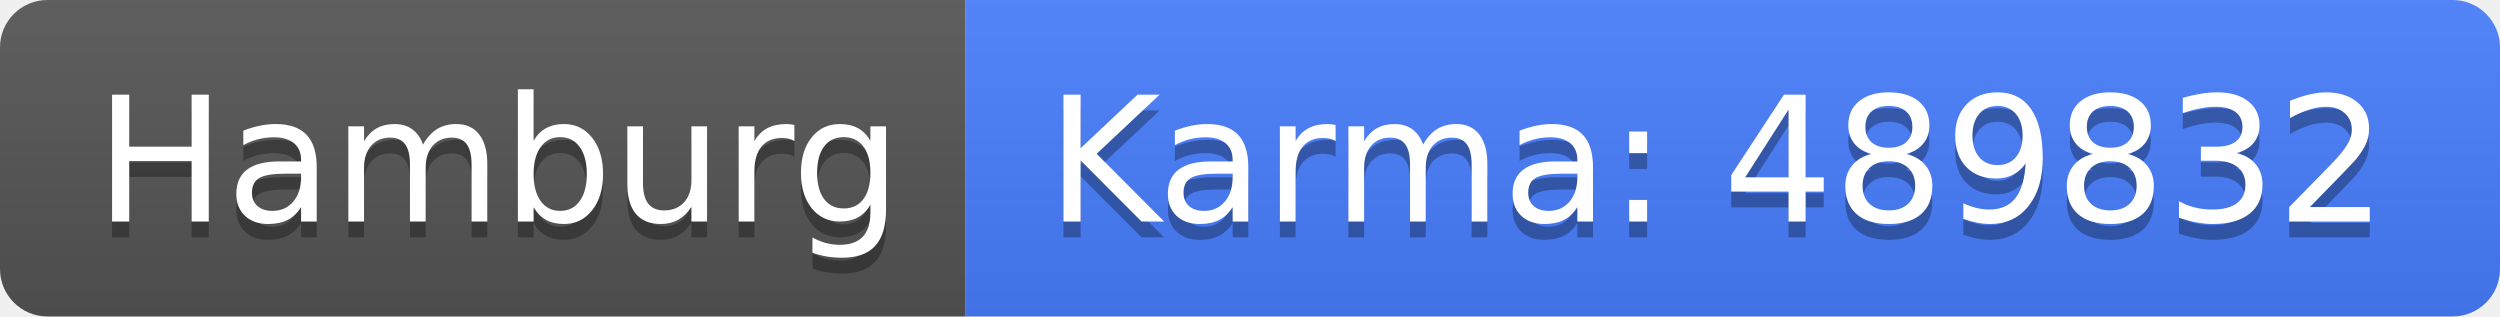
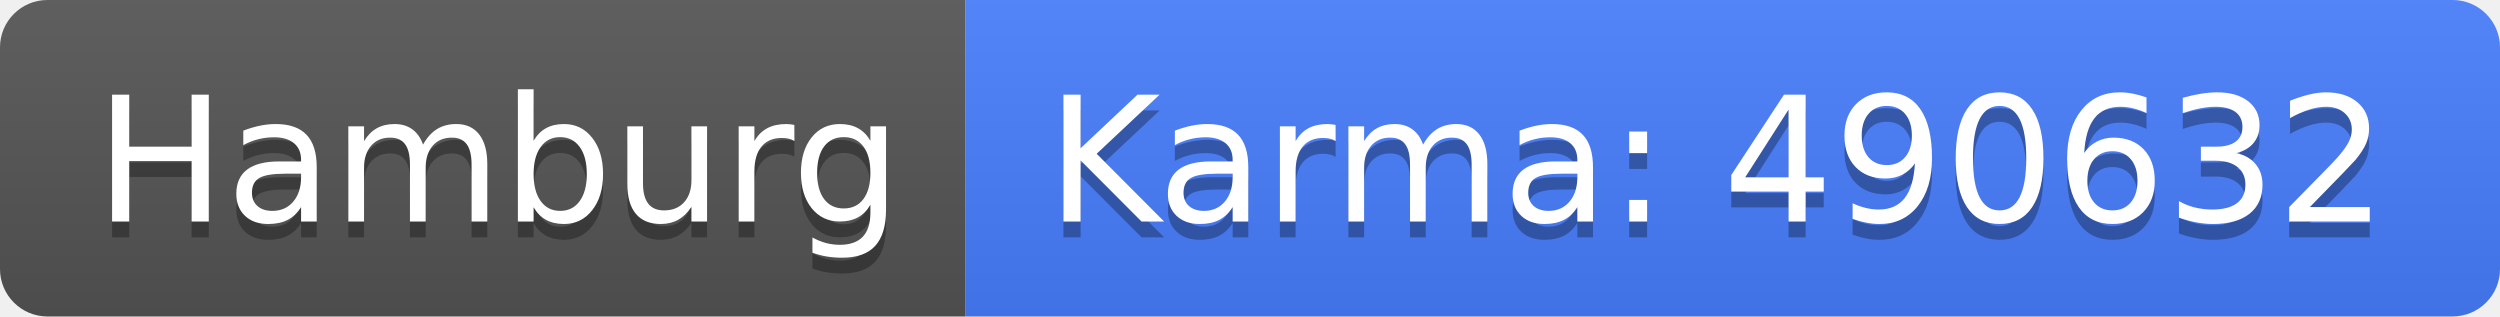
<svg xmlns="http://www.w3.org/2000/svg" width="158" height="20">
  <linearGradient id="b" x2="0" y2="100%">
    <stop offset="0" stop-color="#bbb" stop-opacity=".1" />
    <stop offset="1" stop-opacity=".1" />
  </linearGradient>
  <clipPath id="a">
    <rect width="158" height="20" rx="3" fill="#fff" />
  </clipPath>
  <g clip-path="url(#a)">
    <path fill="#555" d="M0 0h61v20H0z" />
    <path fill="#477eff" d="M61 0h97v20H61z" />
    <path fill="url(#b)" d="M0 0h158v20H0z" />
  </g>
  <g fill="#fff" text-anchor="middle" font-family="DejaVu Sans,Verdana,Geneva,sans-serif" font-size="110">
    <text x="315" y="150" fill="#010101" fill-opacity=".3" transform="scale(.1)" textLength="510">Hamburg</text>
    <text x="315" y="140" transform="scale(.1)" textLength="510">Hamburg</text>
-     <text x="1085" y="150" fill="#010101" fill-opacity=".3" transform="scale(.1)" textLength="870">Karma: 489832</text>
-     <text x="1085" y="140" transform="scale(.1)" textLength="870">Karma: 489832</text>
+     <text x="1085" y="150" fill="#010101" fill-opacity=".3" transform="scale(.1)" textLength="870">Karma: 490632</text>
+     <text x="1085" y="140" transform="scale(.1)" textLength="870">Karma: 490632</text>
  </g>
</svg>
